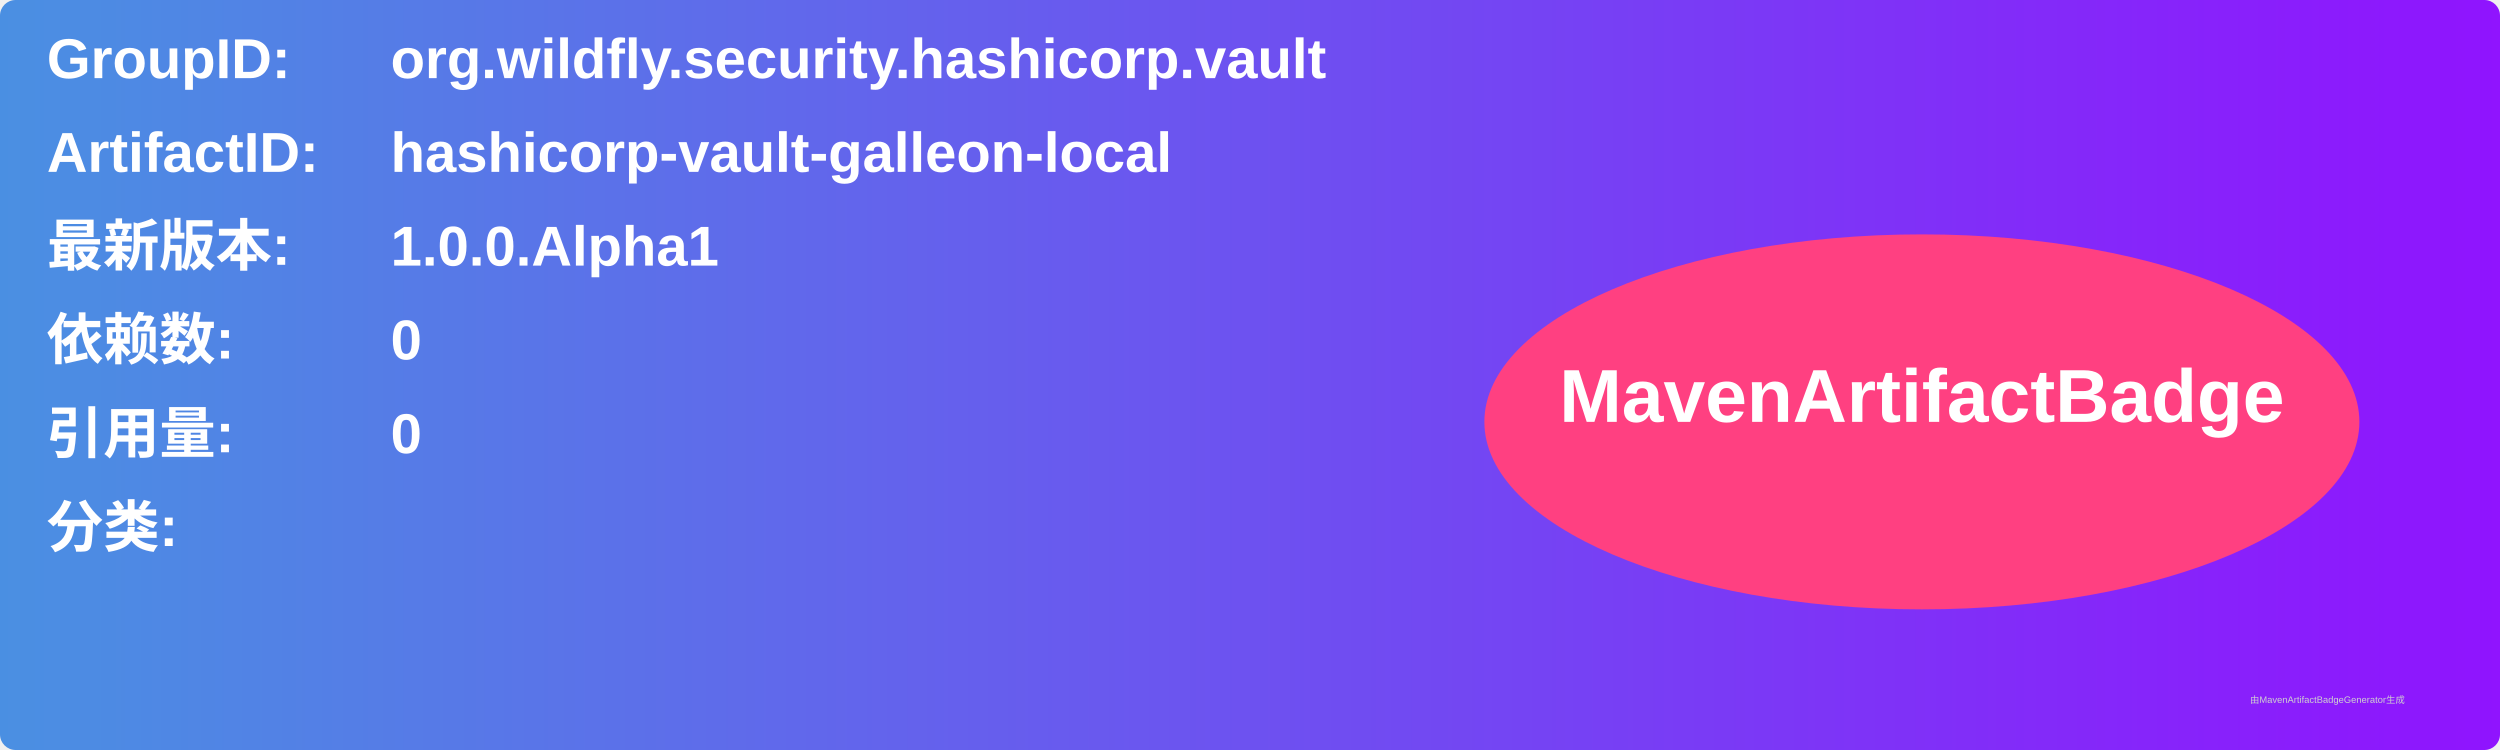
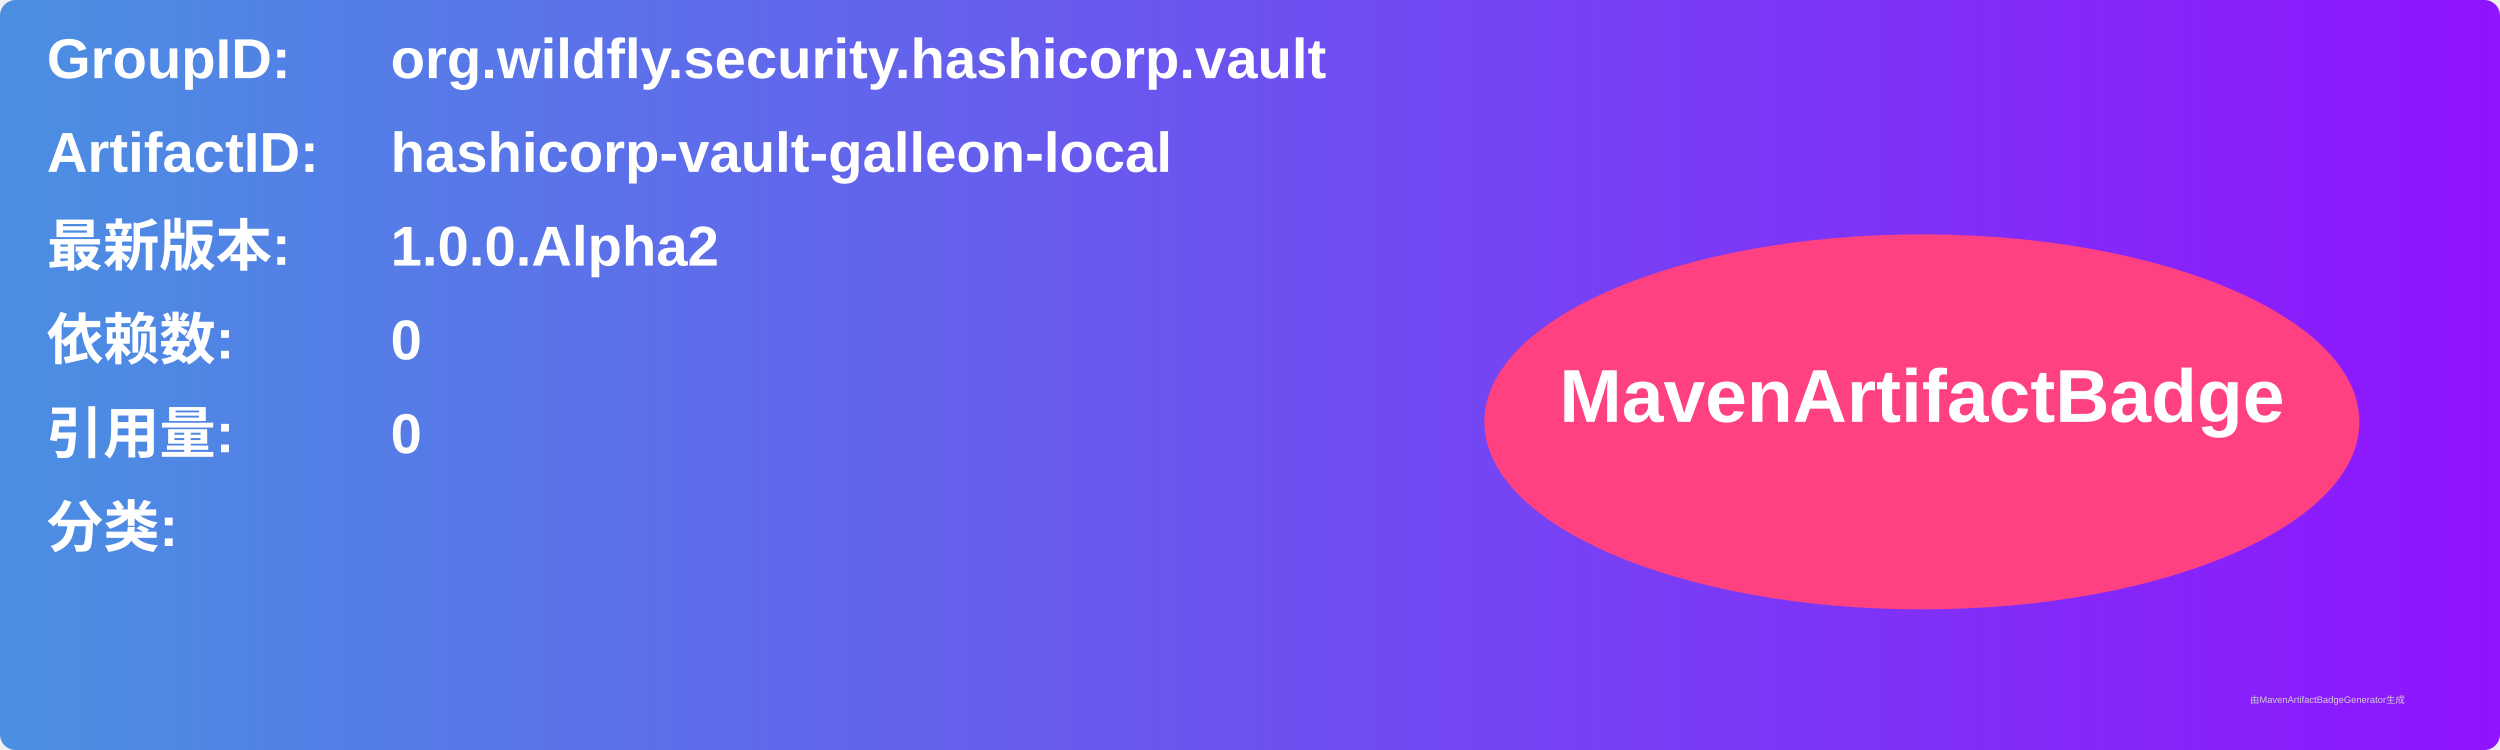
<svg xmlns="http://www.w3.org/2000/svg" width="800" height="240" viewBox="0 0 800 240">
  <linearGradient id="grad" x1="0%" y1="0%" x2="100%" y2="0%">
    <stop offset="0%" stop-color="#4a90e2" />
    <stop offset="100%" stop-color="#9013fe" />
  </linearGradient>
  <rect width="100%" height="100%" rx="5" ry="5" fill="url(#grad)" />
  <g transform="translate(15, 15)">
    <text x="0" y="10" font-family="Arial" font-size="18" fill="white" font-weight="bold" width="260">GroupID:</text>
    <text x="110" y="10" font-family="Arial" font-size="18" fill="white" font-weight="bold" width="460">org.wildfly.security.hashicorp.vault</text>
    <text x="0" y="40" font-family="Arial" font-size="18" fill="white" font-weight="bold" width="260">ArtifactID:</text>
    <text x="110" y="40" font-family="Arial" font-size="18" fill="white" font-weight="bold" width="460">hashicorp-vault-galleon-local</text>
    <text x="0" y="70" font-family="Arial" font-size="18" fill="white" font-weight="bold">最新版本:</text>
    <text x="110" y="70" font-family="Arial" font-size="18" fill="white" font-weight="bold">
-       <tspan font-weight="bold">1.0.0.Alpha1</tspan>
+       <tspan font-weight="bold">1.0.0.Alpha2</tspan>
    </text>
    <text x="0" y="100" font-family="Arial" font-size="18" fill="white" font-weight="bold">依赖数: </text>
    <text x="110" y="100" font-family="Arial" font-size="18" fill="white">
      <tspan font-weight="bold">0</tspan>
    </text>
    <text x="0" y="130" font-family="Arial" font-size="18" fill="white" font-weight="bold">引用量: </text>
    <text x="110" y="130" font-family="Arial" font-size="18" fill="white">
      <tspan font-weight="bold">0</tspan>
    </text>
    <text x="0" y="160" font-family="Arial" font-size="18" fill="white" font-weight="bold">分类:</text>
    <text x="10" y="190" font-family="Arial" font-size="10" fill="white">
      <tspan font-weight="bold" />
    </text>
    <ellipse cx="600" cy="120" rx="140" ry="60" fill="#ff4081" />
    <text x="600" y="120" text-anchor="middle" font-family="Arial" font-size="24" fill="white" font-weight="bold">MavenArtifactBadge</text>
  </g>
  <text x="720" y="225" font-family="Arial" font-size="3" fill="#d0d0d0">由MavenArtifactBadgeGenerator生成</text>
</svg>
